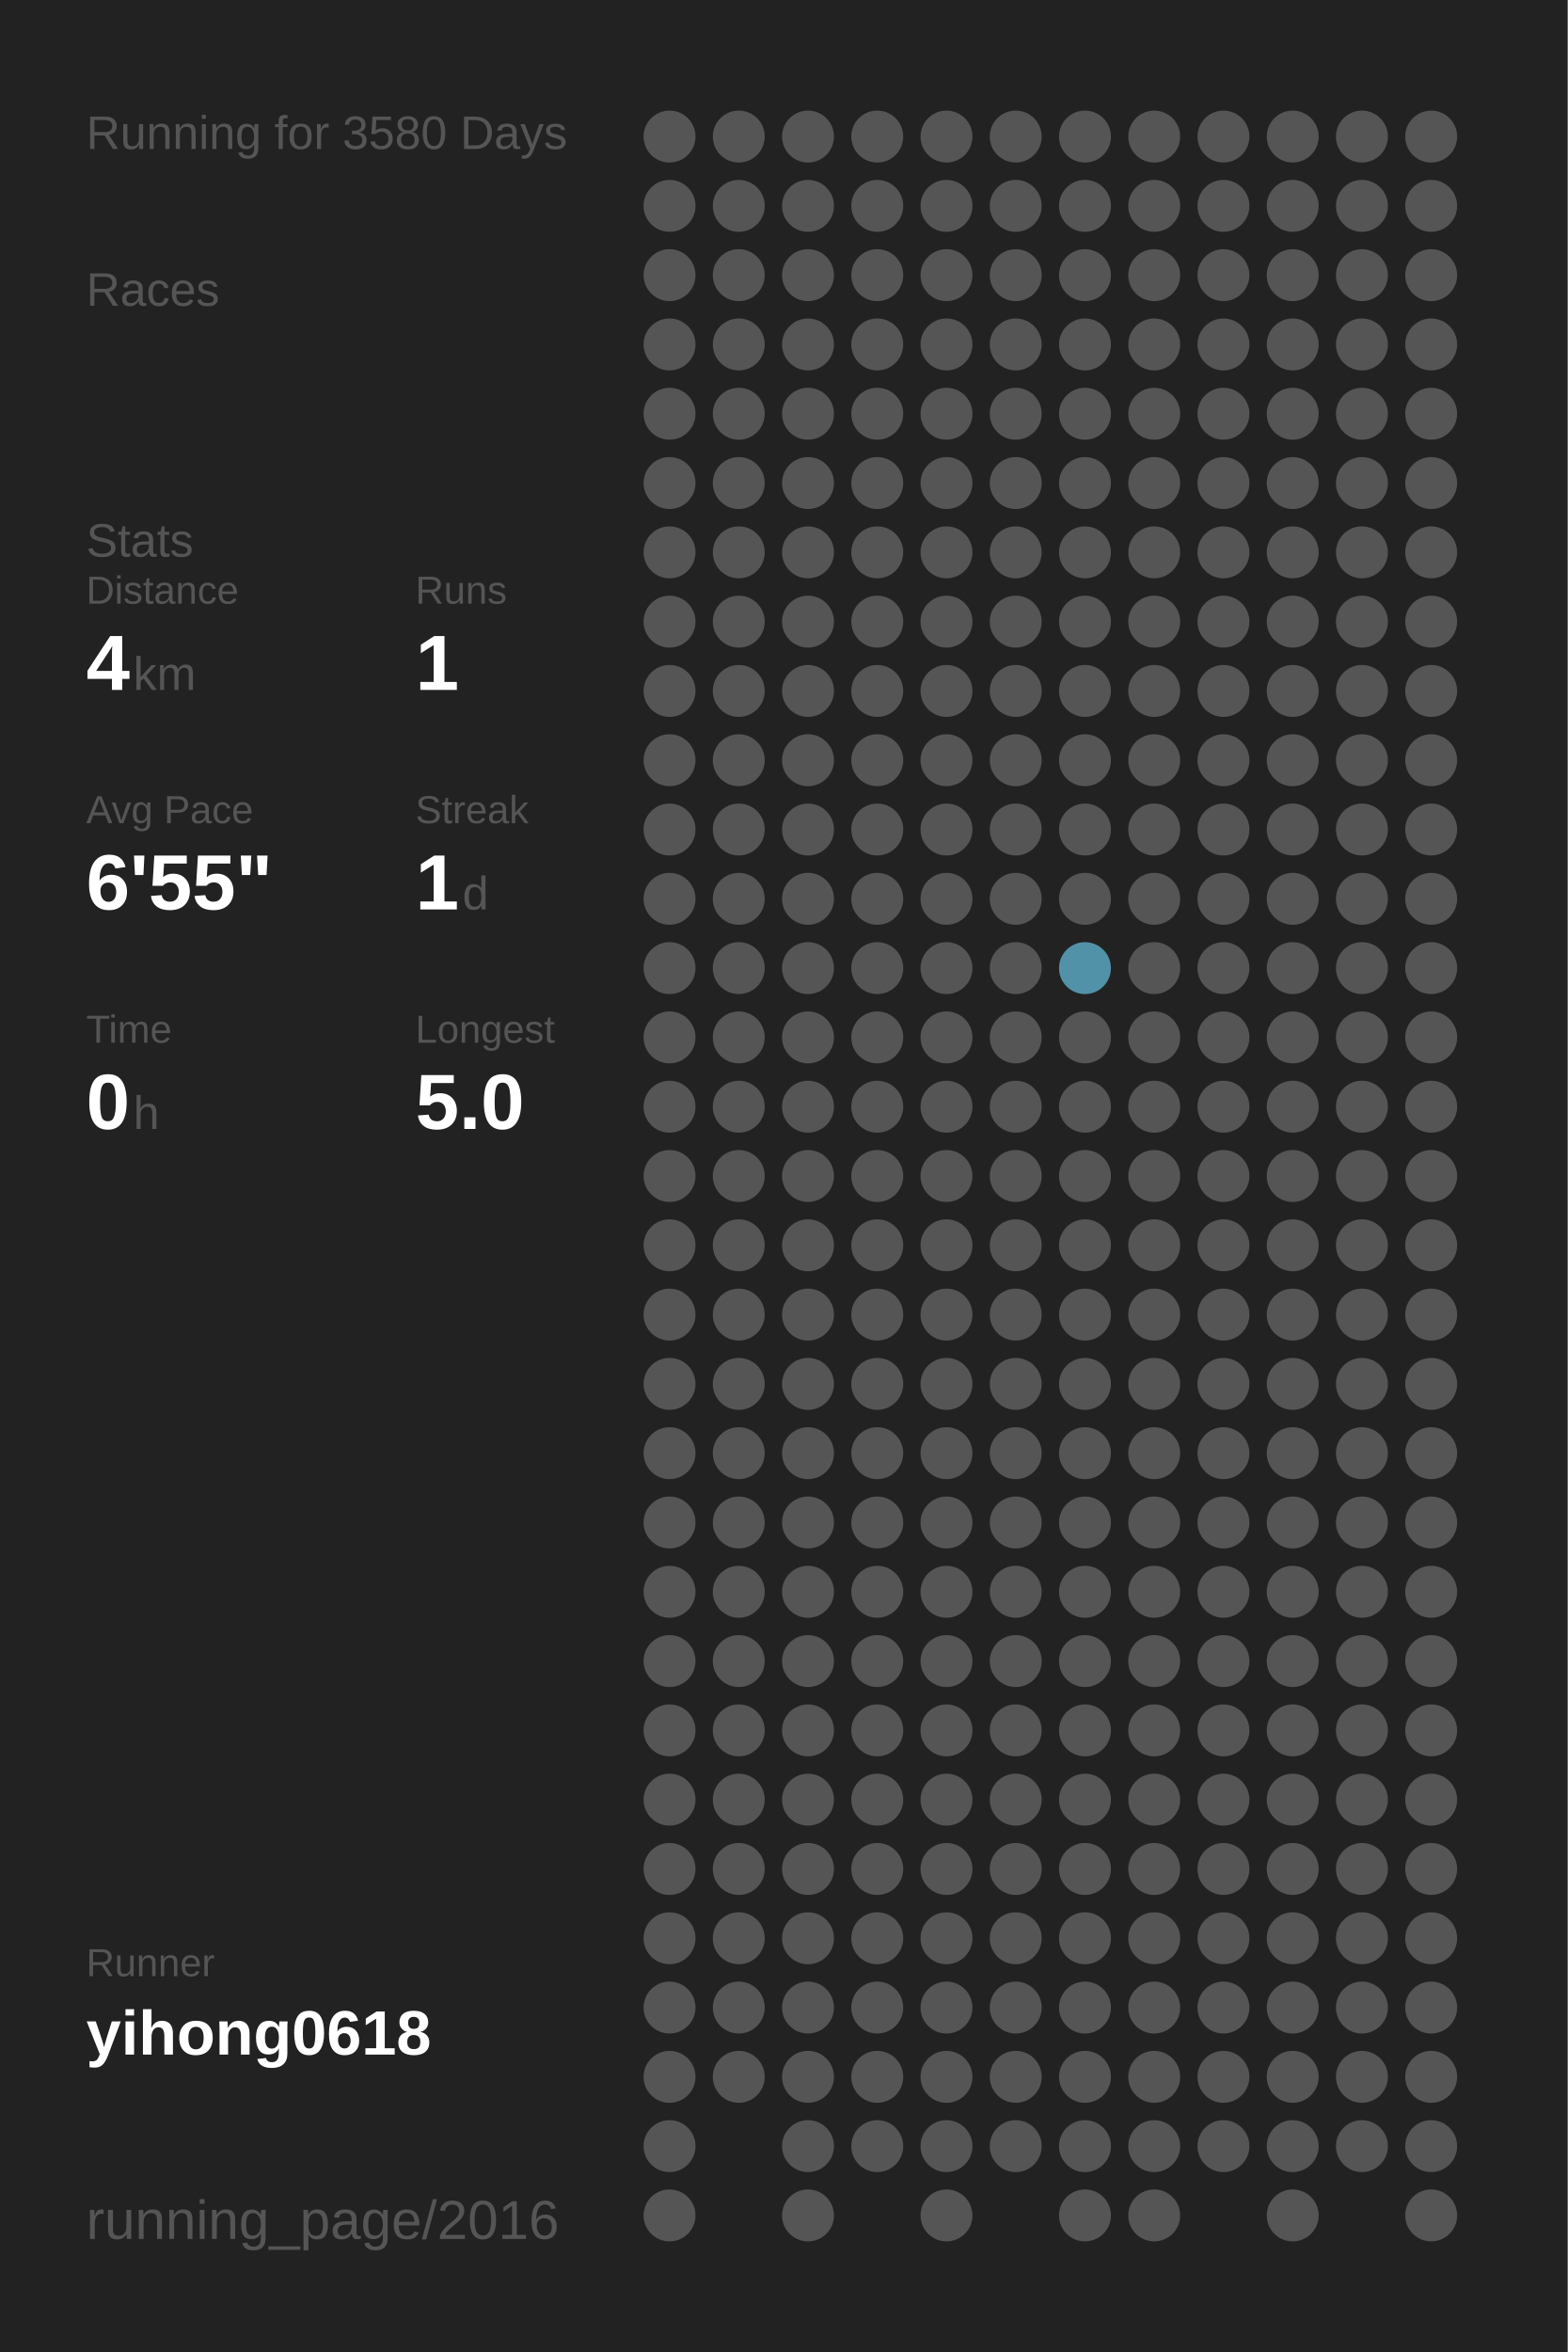
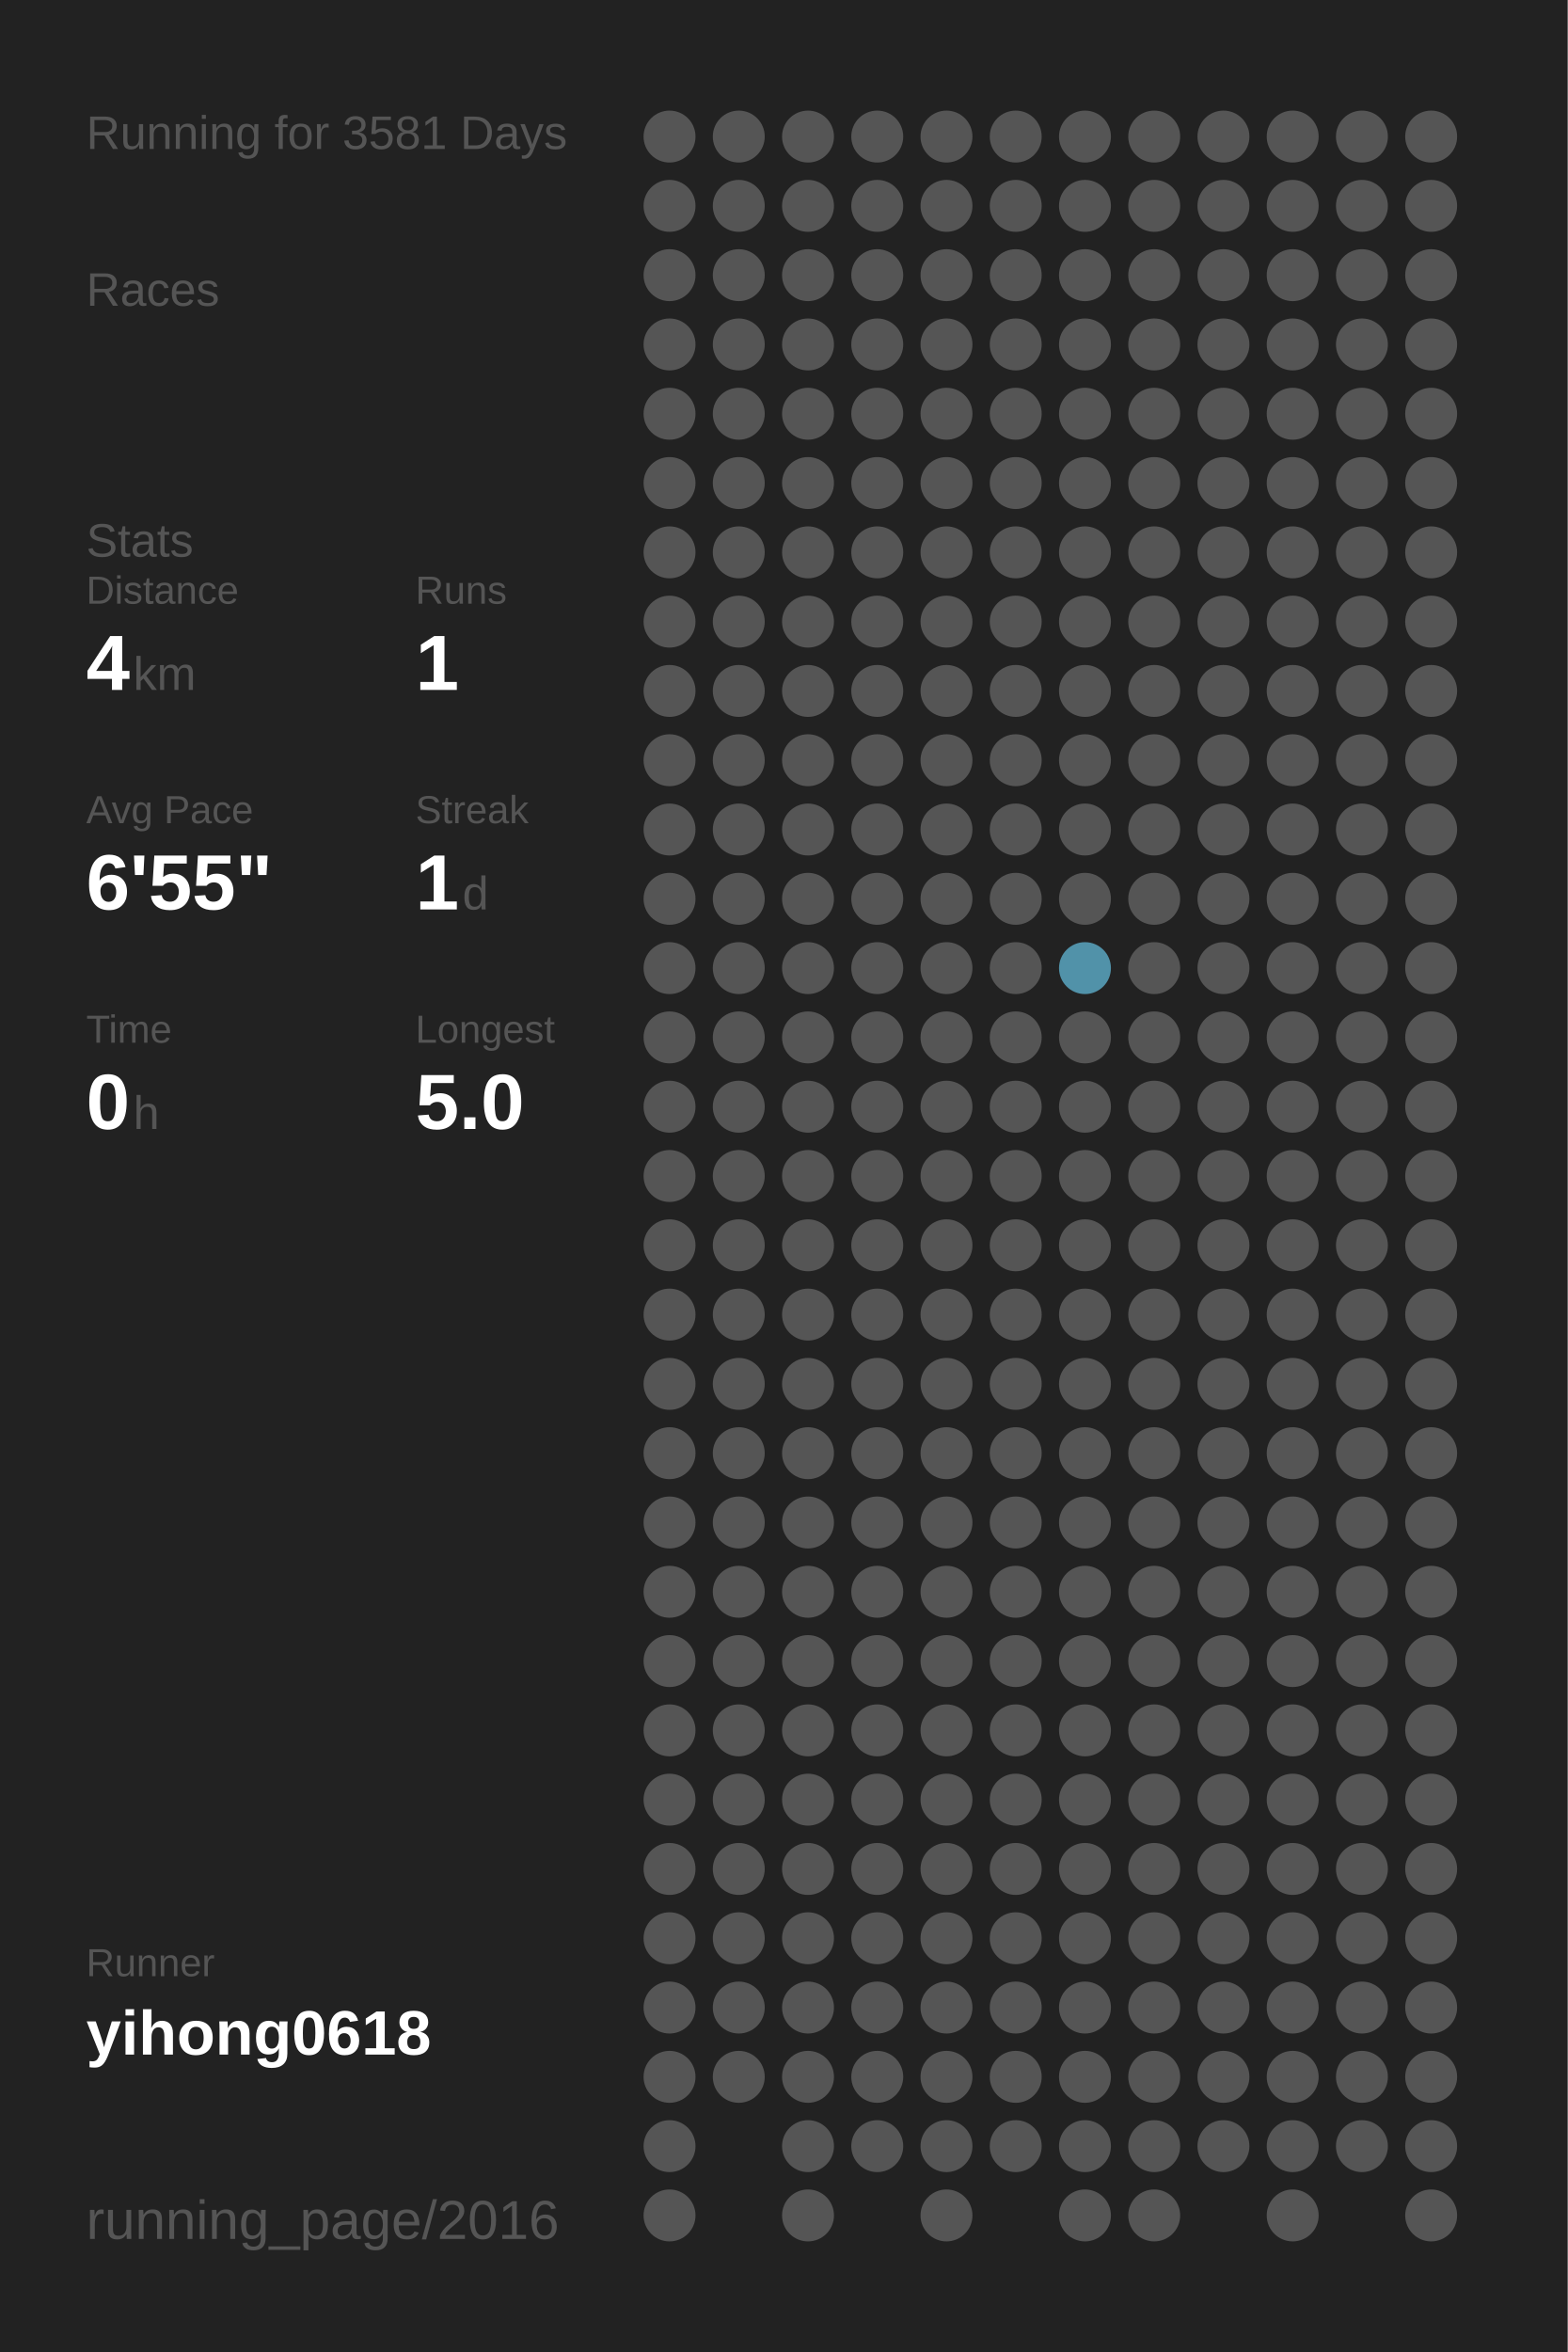
<svg xmlns="http://www.w3.org/2000/svg" baseProfile="full" height="300mm" version="1.1" viewBox="0,0,200,300" width="200mm">
  <defs />
  <rect fill="#222222" height="300" width="200" x="0" y="0" />
-   <text fill="#555555" style="font-size:6px; font-family:Arial;" x="11" y="19">Running for 3580 Days</text>
+   <text fill="#555555" style="font-size:6px; font-family:Arial;" x="11" y="19">Running for 3581 Days</text>
  <text fill="#555555" style="font-size:6px; font-family:Arial;" x="11" y="39">Races</text>
  <text fill="#555555" style="font-size:6px; font-family:Arial;" x="11" y="71">Stats</text>
  <text fill="#555555" style="font-size:5px; font-family:Arial;" x="11" y="77">Distance</text>
  <text fill="#FFFFFF" style="font-size:10px; font-family:Arial; font-weight:bold;" x="11" y="88">4</text>
  <text fill="#555555" style="font-size:6px; font-family:Arial;" x="17" y="88">km</text>
  <text fill="#555555" style="font-size:5px; font-family:Arial;" x="53" y="77">Runs</text>
  <text fill="#FFFFFF" style="font-size:10px; font-family:Arial; font-weight:bold;" x="53" y="88">1</text>
  <text fill="#555555" style="font-size:5px; font-family:Arial;" x="11" y="105">Avg Pace</text>
  <text fill="#FFFFFF" style="font-size:10px; font-family:Arial; font-weight:bold;" x="11" y="116">6'55"</text>
  <text fill="#555555" style="font-size:5px; font-family:Arial;" x="53" y="105">Streak</text>
  <text fill="#FFFFFF" style="font-size:10px; font-family:Arial; font-weight:bold;" x="53" y="116">1</text>
  <text fill="#555555" style="font-size:6px; font-family:Arial;" x="59" y="116">d</text>
  <text fill="#555555" style="font-size:5px; font-family:Arial;" x="11" y="133">Time</text>
  <text fill="#FFFFFF" style="font-size:10px; font-family:Arial; font-weight:bold;" x="11" y="144">0</text>
  <text fill="#555555" style="font-size:6px; font-family:Arial;" x="17" y="144">h</text>
  <text fill="#555555" style="font-size:5px; font-family:Arial;" x="53" y="133">Longest</text>
  <text fill="#FFFFFF" style="font-size:10px; font-family:Arial; font-weight:bold;" x="53" y="144">5.0</text>
  <text fill="#555555" style="font-size:5px; font-family:Arial;" x="11" y="252.065">Runner</text>
  <text fill="#FFFFFF" style="font-size:8px; font-family:Arial; font-weight:bold;" x="11" y="262.065">yihong0618</text>
  <text fill="#555555" style="font-size:7px; font-family:Arial;" x="11" y="285.581">running_page/2016</text>
  <circle cx="85.417" cy="17.419" fill="#555555" r="3.312" />
  <circle cx="85.417" cy="26.258" fill="#555555" r="3.312" />
  <circle cx="85.417" cy="35.097" fill="#555555" r="3.312" />
  <circle cx="85.417" cy="43.935" fill="#555555" r="3.312" />
  <circle cx="85.417" cy="52.774" fill="#555555" r="3.312" />
  <circle cx="85.417" cy="61.613" fill="#555555" r="3.312" />
  <circle cx="85.417" cy="70.452" fill="#555555" r="3.312" />
  <circle cx="85.417" cy="79.29" fill="#555555" r="3.312" />
  <circle cx="85.417" cy="88.129" fill="#555555" r="3.312" />
  <circle cx="85.417" cy="96.968" fill="#555555" r="3.312" />
  <circle cx="85.417" cy="105.806" fill="#555555" r="3.312" />
  <circle cx="85.417" cy="114.645" fill="#555555" r="3.312" />
  <circle cx="85.417" cy="123.484" fill="#555555" r="3.312" />
  <circle cx="85.417" cy="132.323" fill="#555555" r="3.312" />
  <circle cx="85.417" cy="141.161" fill="#555555" r="3.312" />
  <circle cx="85.417" cy="150" fill="#555555" r="3.312" />
  <circle cx="85.417" cy="158.839" fill="#555555" r="3.312" />
  <circle cx="85.417" cy="167.677" fill="#555555" r="3.312" />
  <circle cx="85.417" cy="176.516" fill="#555555" r="3.312" />
  <circle cx="85.417" cy="185.355" fill="#555555" r="3.312" />
  <circle cx="85.417" cy="194.194" fill="#555555" r="3.312" />
  <circle cx="85.417" cy="203.032" fill="#555555" r="3.312" />
  <circle cx="85.417" cy="211.871" fill="#555555" r="3.312" />
  <circle cx="85.417" cy="220.71" fill="#555555" r="3.312" />
  <circle cx="85.417" cy="229.548" fill="#555555" r="3.312" />
  <circle cx="85.417" cy="238.387" fill="#555555" r="3.312" />
  <circle cx="85.417" cy="247.226" fill="#555555" r="3.312" />
  <circle cx="85.417" cy="256.065" fill="#555555" r="3.312" />
  <circle cx="85.417" cy="264.903" fill="#555555" r="3.312" />
  <circle cx="85.417" cy="273.742" fill="#555555" r="3.312" />
  <circle cx="85.417" cy="282.581" fill="#555555" r="3.312" />
  <circle cx="94.25" cy="17.419" fill="#555555" r="3.312" />
  <circle cx="94.25" cy="26.258" fill="#555555" r="3.312" />
  <circle cx="94.25" cy="35.097" fill="#555555" r="3.312" />
  <circle cx="94.25" cy="43.935" fill="#555555" r="3.312" />
  <circle cx="94.25" cy="52.774" fill="#555555" r="3.312" />
  <circle cx="94.25" cy="61.613" fill="#555555" r="3.312" />
  <circle cx="94.25" cy="70.452" fill="#555555" r="3.312" />
  <circle cx="94.25" cy="79.29" fill="#555555" r="3.312" />
  <circle cx="94.25" cy="88.129" fill="#555555" r="3.312" />
  <circle cx="94.25" cy="96.968" fill="#555555" r="3.312" />
  <circle cx="94.25" cy="105.806" fill="#555555" r="3.312" />
  <circle cx="94.25" cy="114.645" fill="#555555" r="3.312" />
  <circle cx="94.25" cy="123.484" fill="#555555" r="3.312" />
  <circle cx="94.25" cy="132.323" fill="#555555" r="3.312" />
  <circle cx="94.25" cy="141.161" fill="#555555" r="3.312" />
  <circle cx="94.25" cy="150" fill="#555555" r="3.312" />
  <circle cx="94.25" cy="158.839" fill="#555555" r="3.312" />
  <circle cx="94.25" cy="167.677" fill="#555555" r="3.312" />
  <circle cx="94.25" cy="176.516" fill="#555555" r="3.312" />
  <circle cx="94.25" cy="185.355" fill="#555555" r="3.312" />
  <circle cx="94.25" cy="194.194" fill="#555555" r="3.312" />
  <circle cx="94.25" cy="203.032" fill="#555555" r="3.312" />
  <circle cx="94.25" cy="211.871" fill="#555555" r="3.312" />
  <circle cx="94.25" cy="220.71" fill="#555555" r="3.312" />
  <circle cx="94.25" cy="229.548" fill="#555555" r="3.312" />
  <circle cx="94.25" cy="238.387" fill="#555555" r="3.312" />
  <circle cx="94.25" cy="247.226" fill="#555555" r="3.312" />
  <circle cx="94.25" cy="256.065" fill="#555555" r="3.312" />
  <circle cx="94.25" cy="264.903" fill="#555555" r="3.312" />
  <circle cx="103.083" cy="17.419" fill="#555555" r="3.312" />
  <circle cx="103.083" cy="26.258" fill="#555555" r="3.312" />
  <circle cx="103.083" cy="35.097" fill="#555555" r="3.312" />
  <circle cx="103.083" cy="43.935" fill="#555555" r="3.312" />
  <circle cx="103.083" cy="52.774" fill="#555555" r="3.312" />
  <circle cx="103.083" cy="61.613" fill="#555555" r="3.312" />
  <circle cx="103.083" cy="70.452" fill="#555555" r="3.312" />
  <circle cx="103.083" cy="79.29" fill="#555555" r="3.312" />
  <circle cx="103.083" cy="88.129" fill="#555555" r="3.312" />
  <circle cx="103.083" cy="96.968" fill="#555555" r="3.312" />
  <circle cx="103.083" cy="105.806" fill="#555555" r="3.312" />
  <circle cx="103.083" cy="114.645" fill="#555555" r="3.312" />
  <circle cx="103.083" cy="123.484" fill="#555555" r="3.312" />
  <circle cx="103.083" cy="132.323" fill="#555555" r="3.312" />
  <circle cx="103.083" cy="141.161" fill="#555555" r="3.312" />
  <circle cx="103.083" cy="150" fill="#555555" r="3.312" />
  <circle cx="103.083" cy="158.839" fill="#555555" r="3.312" />
  <circle cx="103.083" cy="167.677" fill="#555555" r="3.312" />
  <circle cx="103.083" cy="176.516" fill="#555555" r="3.312" />
  <circle cx="103.083" cy="185.355" fill="#555555" r="3.312" />
  <circle cx="103.083" cy="194.194" fill="#555555" r="3.312" />
  <circle cx="103.083" cy="203.032" fill="#555555" r="3.312" />
  <circle cx="103.083" cy="211.871" fill="#555555" r="3.312" />
  <circle cx="103.083" cy="220.71" fill="#555555" r="3.312" />
  <circle cx="103.083" cy="229.548" fill="#555555" r="3.312" />
  <circle cx="103.083" cy="238.387" fill="#555555" r="3.312" />
  <circle cx="103.083" cy="247.226" fill="#555555" r="3.312" />
  <circle cx="103.083" cy="256.065" fill="#555555" r="3.312" />
  <circle cx="103.083" cy="264.903" fill="#555555" r="3.312" />
  <circle cx="103.083" cy="273.742" fill="#555555" r="3.312" />
  <circle cx="103.083" cy="282.581" fill="#555555" r="3.312" />
  <circle cx="111.917" cy="17.419" fill="#555555" r="3.312" />
  <circle cx="111.917" cy="26.258" fill="#555555" r="3.312" />
  <circle cx="111.917" cy="35.097" fill="#555555" r="3.312" />
  <circle cx="111.917" cy="43.935" fill="#555555" r="3.312" />
  <circle cx="111.917" cy="52.774" fill="#555555" r="3.312" />
  <circle cx="111.917" cy="61.613" fill="#555555" r="3.312" />
  <circle cx="111.917" cy="70.452" fill="#555555" r="3.312" />
  <circle cx="111.917" cy="79.29" fill="#555555" r="3.312" />
  <circle cx="111.917" cy="88.129" fill="#555555" r="3.312" />
  <circle cx="111.917" cy="96.968" fill="#555555" r="3.312" />
  <circle cx="111.917" cy="105.806" fill="#555555" r="3.312" />
  <circle cx="111.917" cy="114.645" fill="#555555" r="3.312" />
  <circle cx="111.917" cy="123.484" fill="#555555" r="3.312" />
  <circle cx="111.917" cy="132.323" fill="#555555" r="3.312" />
  <circle cx="111.917" cy="141.161" fill="#555555" r="3.312" />
  <circle cx="111.917" cy="150" fill="#555555" r="3.312" />
  <circle cx="111.917" cy="158.839" fill="#555555" r="3.312" />
  <circle cx="111.917" cy="167.677" fill="#555555" r="3.312" />
  <circle cx="111.917" cy="176.516" fill="#555555" r="3.312" />
  <circle cx="111.917" cy="185.355" fill="#555555" r="3.312" />
  <circle cx="111.917" cy="194.194" fill="#555555" r="3.312" />
  <circle cx="111.917" cy="203.032" fill="#555555" r="3.312" />
  <circle cx="111.917" cy="211.871" fill="#555555" r="3.312" />
  <circle cx="111.917" cy="220.71" fill="#555555" r="3.312" />
  <circle cx="111.917" cy="229.548" fill="#555555" r="3.312" />
  <circle cx="111.917" cy="238.387" fill="#555555" r="3.312" />
  <circle cx="111.917" cy="247.226" fill="#555555" r="3.312" />
  <circle cx="111.917" cy="256.065" fill="#555555" r="3.312" />
  <circle cx="111.917" cy="264.903" fill="#555555" r="3.312" />
  <circle cx="111.917" cy="273.742" fill="#555555" r="3.312" />
  <circle cx="120.75" cy="17.419" fill="#555555" r="3.312" />
  <circle cx="120.75" cy="26.258" fill="#555555" r="3.312" />
  <circle cx="120.75" cy="35.097" fill="#555555" r="3.312" />
  <circle cx="120.75" cy="43.935" fill="#555555" r="3.312" />
  <circle cx="120.75" cy="52.774" fill="#555555" r="3.312" />
  <circle cx="120.75" cy="61.613" fill="#555555" r="3.312" />
  <circle cx="120.75" cy="70.452" fill="#555555" r="3.312" />
  <circle cx="120.75" cy="79.29" fill="#555555" r="3.312" />
  <circle cx="120.75" cy="88.129" fill="#555555" r="3.312" />
  <circle cx="120.75" cy="96.968" fill="#555555" r="3.312" />
  <circle cx="120.75" cy="105.806" fill="#555555" r="3.312" />
  <circle cx="120.75" cy="114.645" fill="#555555" r="3.312" />
  <circle cx="120.75" cy="123.484" fill="#555555" r="3.312" />
  <circle cx="120.75" cy="132.323" fill="#555555" r="3.312" />
  <circle cx="120.75" cy="141.161" fill="#555555" r="3.312" />
  <circle cx="120.75" cy="150" fill="#555555" r="3.312" />
  <circle cx="120.75" cy="158.839" fill="#555555" r="3.312" />
  <circle cx="120.75" cy="167.677" fill="#555555" r="3.312" />
  <circle cx="120.75" cy="176.516" fill="#555555" r="3.312" />
  <circle cx="120.75" cy="185.355" fill="#555555" r="3.312" />
  <circle cx="120.75" cy="194.194" fill="#555555" r="3.312" />
  <circle cx="120.75" cy="203.032" fill="#555555" r="3.312" />
  <circle cx="120.75" cy="211.871" fill="#555555" r="3.312" />
  <circle cx="120.75" cy="220.71" fill="#555555" r="3.312" />
  <circle cx="120.75" cy="229.548" fill="#555555" r="3.312" />
  <circle cx="120.75" cy="238.387" fill="#555555" r="3.312" />
  <circle cx="120.75" cy="247.226" fill="#555555" r="3.312" />
  <circle cx="120.75" cy="256.065" fill="#555555" r="3.312" />
  <circle cx="120.75" cy="264.903" fill="#555555" r="3.312" />
  <circle cx="120.75" cy="273.742" fill="#555555" r="3.312" />
  <circle cx="120.75" cy="282.581" fill="#555555" r="3.312" />
  <circle cx="129.583" cy="17.419" fill="#555555" r="3.312" />
  <circle cx="129.583" cy="26.258" fill="#555555" r="3.312" />
  <circle cx="129.583" cy="35.097" fill="#555555" r="3.312" />
  <circle cx="129.583" cy="43.935" fill="#555555" r="3.312" />
  <circle cx="129.583" cy="52.774" fill="#555555" r="3.312" />
  <circle cx="129.583" cy="61.613" fill="#555555" r="3.312" />
  <circle cx="129.583" cy="70.452" fill="#555555" r="3.312" />
  <circle cx="129.583" cy="79.29" fill="#555555" r="3.312" />
  <circle cx="129.583" cy="88.129" fill="#555555" r="3.312" />
  <circle cx="129.583" cy="96.968" fill="#555555" r="3.312" />
  <circle cx="129.583" cy="105.806" fill="#555555" r="3.312" />
  <circle cx="129.583" cy="114.645" fill="#555555" r="3.312" />
  <circle cx="129.583" cy="123.484" fill="#555555" r="3.312" />
  <circle cx="129.583" cy="132.323" fill="#555555" r="3.312" />
  <circle cx="129.583" cy="141.161" fill="#555555" r="3.312" />
  <circle cx="129.583" cy="150" fill="#555555" r="3.312" />
  <circle cx="129.583" cy="158.839" fill="#555555" r="3.312" />
  <circle cx="129.583" cy="167.677" fill="#555555" r="3.312" />
  <circle cx="129.583" cy="176.516" fill="#555555" r="3.312" />
  <circle cx="129.583" cy="185.355" fill="#555555" r="3.312" />
  <circle cx="129.583" cy="194.194" fill="#555555" r="3.312" />
  <circle cx="129.583" cy="203.032" fill="#555555" r="3.312" />
  <circle cx="129.583" cy="211.871" fill="#555555" r="3.312" />
  <circle cx="129.583" cy="220.71" fill="#555555" r="3.312" />
  <circle cx="129.583" cy="229.548" fill="#555555" r="3.312" />
  <circle cx="129.583" cy="238.387" fill="#555555" r="3.312" />
  <circle cx="129.583" cy="247.226" fill="#555555" r="3.312" />
  <circle cx="129.583" cy="256.065" fill="#555555" r="3.312" />
  <circle cx="129.583" cy="264.903" fill="#555555" r="3.312" />
  <circle cx="129.583" cy="273.742" fill="#555555" r="3.312" />
  <circle cx="138.417" cy="17.419" fill="#555555" r="3.312" />
  <circle cx="138.417" cy="26.258" fill="#555555" r="3.312" />
  <circle cx="138.417" cy="35.097" fill="#555555" r="3.312" />
  <circle cx="138.417" cy="43.935" fill="#555555" r="3.312" />
  <circle cx="138.417" cy="52.774" fill="#555555" r="3.312" />
  <circle cx="138.417" cy="61.613" fill="#555555" r="3.312" />
  <circle cx="138.417" cy="70.452" fill="#555555" r="3.312" />
  <circle cx="138.417" cy="79.29" fill="#555555" r="3.312" />
  <circle cx="138.417" cy="88.129" fill="#555555" r="3.312" />
  <circle cx="138.417" cy="96.968" fill="#555555" r="3.312" />
  <circle cx="138.417" cy="105.806" fill="#555555" r="3.312" />
  <circle cx="138.417" cy="114.645" fill="#555555" r="3.312" />
  <circle cx="138.417" cy="123.484" fill="#5192a9" r="3.312" />
  <circle cx="138.417" cy="132.323" fill="#555555" r="3.312" />
  <circle cx="138.417" cy="141.161" fill="#555555" r="3.312" />
  <circle cx="138.417" cy="150" fill="#555555" r="3.312" />
  <circle cx="138.417" cy="158.839" fill="#555555" r="3.312" />
  <circle cx="138.417" cy="167.677" fill="#555555" r="3.312" />
  <circle cx="138.417" cy="176.516" fill="#555555" r="3.312" />
  <circle cx="138.417" cy="185.355" fill="#555555" r="3.312" />
  <circle cx="138.417" cy="194.194" fill="#555555" r="3.312" />
  <circle cx="138.417" cy="203.032" fill="#555555" r="3.312" />
  <circle cx="138.417" cy="211.871" fill="#555555" r="3.312" />
  <circle cx="138.417" cy="220.71" fill="#555555" r="3.312" />
  <circle cx="138.417" cy="229.548" fill="#555555" r="3.312" />
  <circle cx="138.417" cy="238.387" fill="#555555" r="3.312" />
  <circle cx="138.417" cy="247.226" fill="#555555" r="3.312" />
  <circle cx="138.417" cy="256.065" fill="#555555" r="3.312" />
  <circle cx="138.417" cy="264.903" fill="#555555" r="3.312" />
  <circle cx="138.417" cy="273.742" fill="#555555" r="3.312" />
  <circle cx="138.417" cy="282.581" fill="#555555" r="3.312" />
  <circle cx="147.25" cy="17.419" fill="#555555" r="3.312" />
  <circle cx="147.25" cy="26.258" fill="#555555" r="3.312" />
  <circle cx="147.25" cy="35.097" fill="#555555" r="3.312" />
  <circle cx="147.25" cy="43.935" fill="#555555" r="3.312" />
  <circle cx="147.25" cy="52.774" fill="#555555" r="3.312" />
  <circle cx="147.25" cy="61.613" fill="#555555" r="3.312" />
  <circle cx="147.25" cy="70.452" fill="#555555" r="3.312" />
  <circle cx="147.25" cy="79.29" fill="#555555" r="3.312" />
  <circle cx="147.25" cy="88.129" fill="#555555" r="3.312" />
  <circle cx="147.25" cy="96.968" fill="#555555" r="3.312" />
  <circle cx="147.25" cy="105.806" fill="#555555" r="3.312" />
  <circle cx="147.25" cy="114.645" fill="#555555" r="3.312" />
  <circle cx="147.25" cy="123.484" fill="#555555" r="3.312" />
  <circle cx="147.25" cy="132.323" fill="#555555" r="3.312" />
  <circle cx="147.25" cy="141.161" fill="#555555" r="3.312" />
  <circle cx="147.25" cy="150" fill="#555555" r="3.312" />
  <circle cx="147.25" cy="158.839" fill="#555555" r="3.312" />
  <circle cx="147.25" cy="167.677" fill="#555555" r="3.312" />
  <circle cx="147.25" cy="176.516" fill="#555555" r="3.312" />
  <circle cx="147.25" cy="185.355" fill="#555555" r="3.312" />
  <circle cx="147.25" cy="194.194" fill="#555555" r="3.312" />
  <circle cx="147.25" cy="203.032" fill="#555555" r="3.312" />
  <circle cx="147.25" cy="211.871" fill="#555555" r="3.312" />
  <circle cx="147.25" cy="220.71" fill="#555555" r="3.312" />
  <circle cx="147.25" cy="229.548" fill="#555555" r="3.312" />
  <circle cx="147.25" cy="238.387" fill="#555555" r="3.312" />
  <circle cx="147.25" cy="247.226" fill="#555555" r="3.312" />
  <circle cx="147.25" cy="256.065" fill="#555555" r="3.312" />
  <circle cx="147.25" cy="264.903" fill="#555555" r="3.312" />
  <circle cx="147.25" cy="273.742" fill="#555555" r="3.312" />
  <circle cx="147.25" cy="282.581" fill="#555555" r="3.312" />
  <circle cx="156.083" cy="17.419" fill="#555555" r="3.312" />
  <circle cx="156.083" cy="26.258" fill="#555555" r="3.312" />
  <circle cx="156.083" cy="35.097" fill="#555555" r="3.312" />
  <circle cx="156.083" cy="43.935" fill="#555555" r="3.312" />
  <circle cx="156.083" cy="52.774" fill="#555555" r="3.312" />
  <circle cx="156.083" cy="61.613" fill="#555555" r="3.312" />
  <circle cx="156.083" cy="70.452" fill="#555555" r="3.312" />
  <circle cx="156.083" cy="79.29" fill="#555555" r="3.312" />
  <circle cx="156.083" cy="88.129" fill="#555555" r="3.312" />
  <circle cx="156.083" cy="96.968" fill="#555555" r="3.312" />
  <circle cx="156.083" cy="105.806" fill="#555555" r="3.312" />
  <circle cx="156.083" cy="114.645" fill="#555555" r="3.312" />
  <circle cx="156.083" cy="123.484" fill="#555555" r="3.312" />
  <circle cx="156.083" cy="132.323" fill="#555555" r="3.312" />
  <circle cx="156.083" cy="141.161" fill="#555555" r="3.312" />
  <circle cx="156.083" cy="150" fill="#555555" r="3.312" />
  <circle cx="156.083" cy="158.839" fill="#555555" r="3.312" />
  <circle cx="156.083" cy="167.677" fill="#555555" r="3.312" />
  <circle cx="156.083" cy="176.516" fill="#555555" r="3.312" />
  <circle cx="156.083" cy="185.355" fill="#555555" r="3.312" />
  <circle cx="156.083" cy="194.194" fill="#555555" r="3.312" />
  <circle cx="156.083" cy="203.032" fill="#555555" r="3.312" />
  <circle cx="156.083" cy="211.871" fill="#555555" r="3.312" />
  <circle cx="156.083" cy="220.71" fill="#555555" r="3.312" />
  <circle cx="156.083" cy="229.548" fill="#555555" r="3.312" />
  <circle cx="156.083" cy="238.387" fill="#555555" r="3.312" />
  <circle cx="156.083" cy="247.226" fill="#555555" r="3.312" />
  <circle cx="156.083" cy="256.065" fill="#555555" r="3.312" />
  <circle cx="156.083" cy="264.903" fill="#555555" r="3.312" />
  <circle cx="156.083" cy="273.742" fill="#555555" r="3.312" />
  <circle cx="164.917" cy="17.419" fill="#555555" r="3.312" />
  <circle cx="164.917" cy="26.258" fill="#555555" r="3.312" />
  <circle cx="164.917" cy="35.097" fill="#555555" r="3.312" />
  <circle cx="164.917" cy="43.935" fill="#555555" r="3.312" />
  <circle cx="164.917" cy="52.774" fill="#555555" r="3.312" />
  <circle cx="164.917" cy="61.613" fill="#555555" r="3.312" />
  <circle cx="164.917" cy="70.452" fill="#555555" r="3.312" />
  <circle cx="164.917" cy="79.29" fill="#555555" r="3.312" />
  <circle cx="164.917" cy="88.129" fill="#555555" r="3.312" />
  <circle cx="164.917" cy="96.968" fill="#555555" r="3.312" />
  <circle cx="164.917" cy="105.806" fill="#555555" r="3.312" />
  <circle cx="164.917" cy="114.645" fill="#555555" r="3.312" />
  <circle cx="164.917" cy="123.484" fill="#555555" r="3.312" />
  <circle cx="164.917" cy="132.323" fill="#555555" r="3.312" />
  <circle cx="164.917" cy="141.161" fill="#555555" r="3.312" />
  <circle cx="164.917" cy="150" fill="#555555" r="3.312" />
  <circle cx="164.917" cy="158.839" fill="#555555" r="3.312" />
  <circle cx="164.917" cy="167.677" fill="#555555" r="3.312" />
  <circle cx="164.917" cy="176.516" fill="#555555" r="3.312" />
  <circle cx="164.917" cy="185.355" fill="#555555" r="3.312" />
  <circle cx="164.917" cy="194.194" fill="#555555" r="3.312" />
  <circle cx="164.917" cy="203.032" fill="#555555" r="3.312" />
  <circle cx="164.917" cy="211.871" fill="#555555" r="3.312" />
  <circle cx="164.917" cy="220.71" fill="#555555" r="3.312" />
  <circle cx="164.917" cy="229.548" fill="#555555" r="3.312" />
  <circle cx="164.917" cy="238.387" fill="#555555" r="3.312" />
  <circle cx="164.917" cy="247.226" fill="#555555" r="3.312" />
  <circle cx="164.917" cy="256.065" fill="#555555" r="3.312" />
  <circle cx="164.917" cy="264.903" fill="#555555" r="3.312" />
  <circle cx="164.917" cy="273.742" fill="#555555" r="3.312" />
  <circle cx="164.917" cy="282.581" fill="#555555" r="3.312" />
  <circle cx="173.75" cy="17.419" fill="#555555" r="3.312" />
  <circle cx="173.75" cy="26.258" fill="#555555" r="3.312" />
  <circle cx="173.75" cy="35.097" fill="#555555" r="3.312" />
  <circle cx="173.75" cy="43.935" fill="#555555" r="3.312" />
  <circle cx="173.75" cy="52.774" fill="#555555" r="3.312" />
  <circle cx="173.75" cy="61.613" fill="#555555" r="3.312" />
  <circle cx="173.75" cy="70.452" fill="#555555" r="3.312" />
  <circle cx="173.75" cy="79.29" fill="#555555" r="3.312" />
  <circle cx="173.75" cy="88.129" fill="#555555" r="3.312" />
  <circle cx="173.75" cy="96.968" fill="#555555" r="3.312" />
  <circle cx="173.75" cy="105.806" fill="#555555" r="3.312" />
  <circle cx="173.75" cy="114.645" fill="#555555" r="3.312" />
  <circle cx="173.75" cy="123.484" fill="#555555" r="3.312" />
  <circle cx="173.75" cy="132.323" fill="#555555" r="3.312" />
  <circle cx="173.75" cy="141.161" fill="#555555" r="3.312" />
  <circle cx="173.75" cy="150" fill="#555555" r="3.312" />
  <circle cx="173.75" cy="158.839" fill="#555555" r="3.312" />
  <circle cx="173.75" cy="167.677" fill="#555555" r="3.312" />
  <circle cx="173.75" cy="176.516" fill="#555555" r="3.312" />
  <circle cx="173.75" cy="185.355" fill="#555555" r="3.312" />
  <circle cx="173.75" cy="194.194" fill="#555555" r="3.312" />
  <circle cx="173.75" cy="203.032" fill="#555555" r="3.312" />
  <circle cx="173.75" cy="211.871" fill="#555555" r="3.312" />
  <circle cx="173.75" cy="220.71" fill="#555555" r="3.312" />
  <circle cx="173.75" cy="229.548" fill="#555555" r="3.312" />
  <circle cx="173.75" cy="238.387" fill="#555555" r="3.312" />
  <circle cx="173.75" cy="247.226" fill="#555555" r="3.312" />
  <circle cx="173.75" cy="256.065" fill="#555555" r="3.312" />
  <circle cx="173.75" cy="264.903" fill="#555555" r="3.312" />
  <circle cx="173.75" cy="273.742" fill="#555555" r="3.312" />
  <circle cx="182.583" cy="17.419" fill="#555555" r="3.312" />
  <circle cx="182.583" cy="26.258" fill="#555555" r="3.312" />
  <circle cx="182.583" cy="35.097" fill="#555555" r="3.312" />
  <circle cx="182.583" cy="43.935" fill="#555555" r="3.312" />
  <circle cx="182.583" cy="52.774" fill="#555555" r="3.312" />
  <circle cx="182.583" cy="61.613" fill="#555555" r="3.312" />
  <circle cx="182.583" cy="70.452" fill="#555555" r="3.312" />
  <circle cx="182.583" cy="79.29" fill="#555555" r="3.312" />
  <circle cx="182.583" cy="88.129" fill="#555555" r="3.312" />
  <circle cx="182.583" cy="96.968" fill="#555555" r="3.312" />
  <circle cx="182.583" cy="105.806" fill="#555555" r="3.312" />
  <circle cx="182.583" cy="114.645" fill="#555555" r="3.312" />
  <circle cx="182.583" cy="123.484" fill="#555555" r="3.312" />
  <circle cx="182.583" cy="132.323" fill="#555555" r="3.312" />
  <circle cx="182.583" cy="141.161" fill="#555555" r="3.312" />
  <circle cx="182.583" cy="150" fill="#555555" r="3.312" />
  <circle cx="182.583" cy="158.839" fill="#555555" r="3.312" />
  <circle cx="182.583" cy="167.677" fill="#555555" r="3.312" />
  <circle cx="182.583" cy="176.516" fill="#555555" r="3.312" />
  <circle cx="182.583" cy="185.355" fill="#555555" r="3.312" />
  <circle cx="182.583" cy="194.194" fill="#555555" r="3.312" />
  <circle cx="182.583" cy="203.032" fill="#555555" r="3.312" />
  <circle cx="182.583" cy="211.871" fill="#555555" r="3.312" />
  <circle cx="182.583" cy="220.71" fill="#555555" r="3.312" />
  <circle cx="182.583" cy="229.548" fill="#555555" r="3.312" />
  <circle cx="182.583" cy="238.387" fill="#555555" r="3.312" />
  <circle cx="182.583" cy="247.226" fill="#555555" r="3.312" />
  <circle cx="182.583" cy="256.065" fill="#555555" r="3.312" />
  <circle cx="182.583" cy="264.903" fill="#555555" r="3.312" />
  <circle cx="182.583" cy="273.742" fill="#555555" r="3.312" />
  <circle cx="182.583" cy="282.581" fill="#555555" r="3.312" />
</svg>
